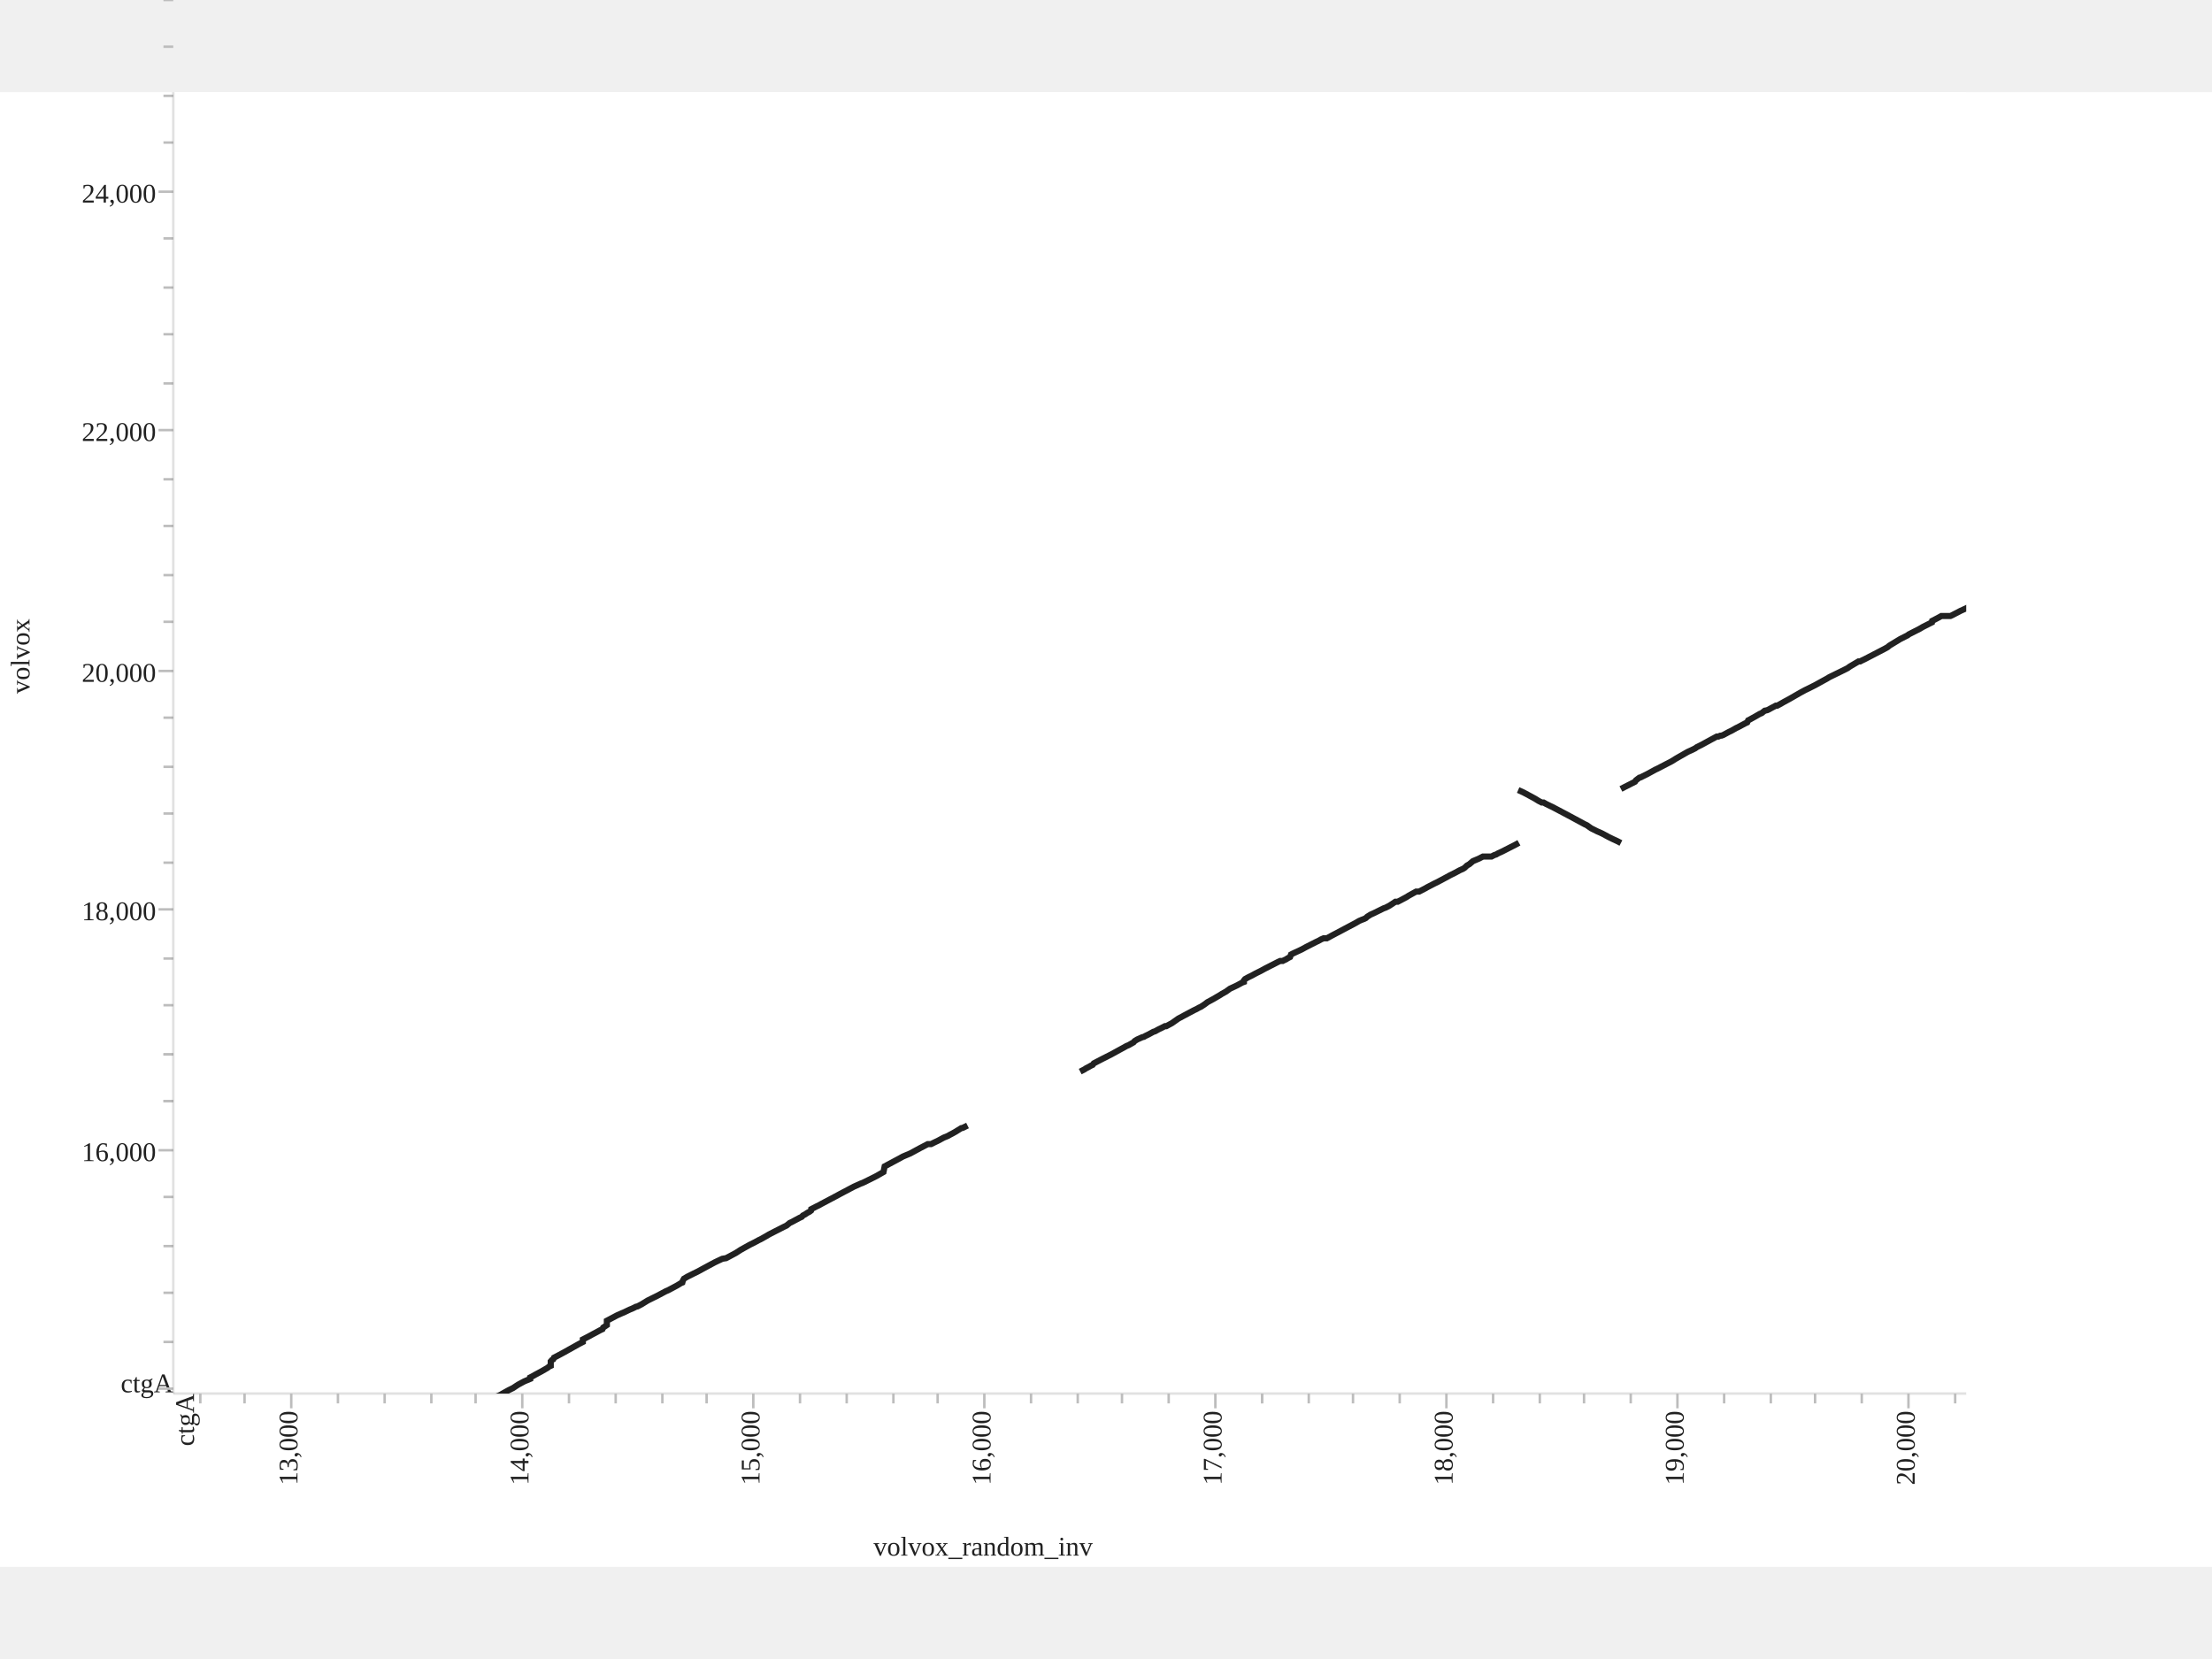
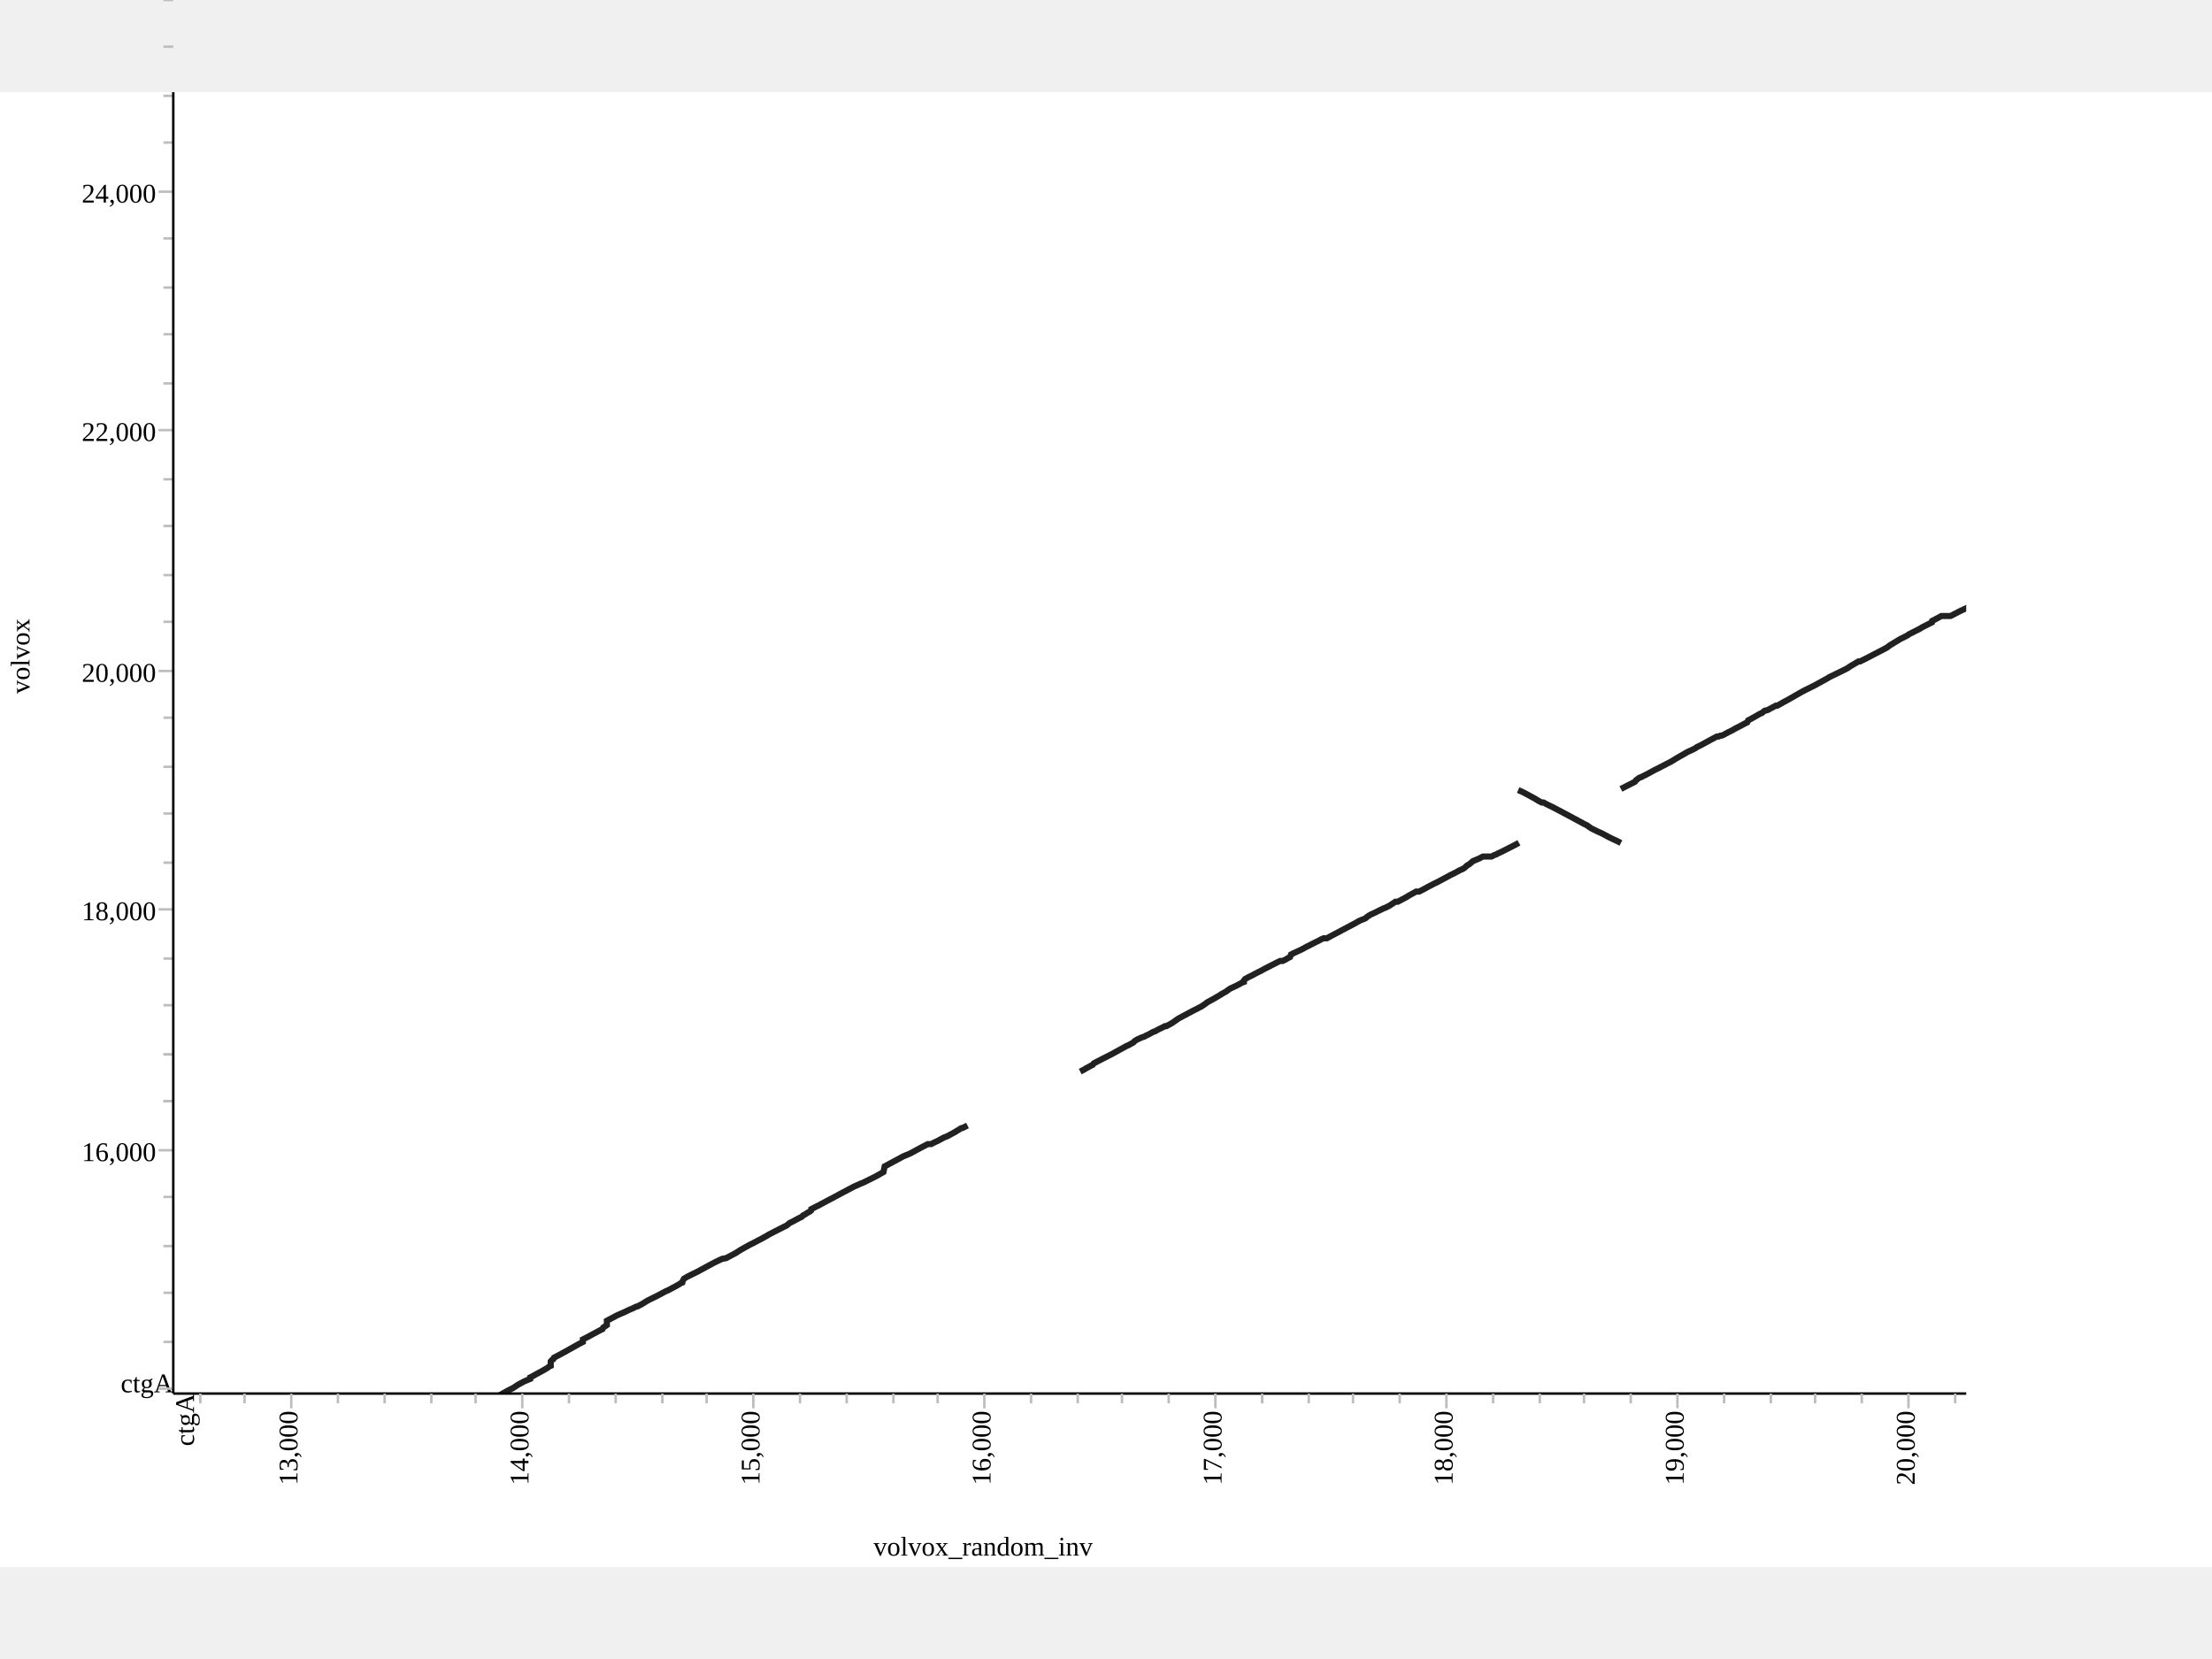
<svg xmlns="http://www.w3.org/2000/svg" width="800" height="600" viewBox="0,0,900,600">
  <rect x="0" y="0" width="900" height="600" fill="#ffffff" />
-   <text transform="rotate(0,70.5,681)" x="70.5" y="529" fill="rgba(0, 0, 0, 0.87)" font-size="11" text-anchor="end">ctgA</text>
+   <text transform="rotate(0,70.5,681)" x="70.5" y="529" fill="rgb(0, 0, 0)" font-size="11" text-anchor="end">ctgA</text>
  <line y1="527.5" y2="527.5" x1="70.5" x2="64.5" stroke-width="1" stroke="#bdbdbd" />
  <line y1="508.5" y2="508.5" x1="70.5" x2="66.5" stroke-width="1" stroke="#bdbdbd" />
  <line y1="488.5" y2="488.5" x1="70.5" x2="66.5" stroke-width="1" stroke="#bdbdbd" />
  <line y1="469.5" y2="469.5" x1="70.5" x2="66.5" stroke-width="1" stroke="#bdbdbd" />
  <line y1="449.5" y2="449.5" x1="70.5" x2="66.5" stroke-width="1" stroke="#bdbdbd" />
  <line y1="430.5" y2="430.5" x1="70.5" x2="64.5" stroke-width="1" stroke="#bdbdbd" />
  <line y1="410.5" y2="410.5" x1="70.5" x2="66.5" stroke-width="1" stroke="#bdbdbd" />
  <line y1="391.5" y2="391.5" x1="70.5" x2="66.5" stroke-width="1" stroke="#bdbdbd" />
  <line y1="410.5" y2="410.5" x1="70.5" x2="66.5" stroke-width="1" stroke="#bdbdbd" />
  <line y1="391.5" y2="391.5" x1="70.5" x2="66.5" stroke-width="1" stroke="#bdbdbd" />
  <line y1="371.5" y2="371.5" x1="70.5" x2="66.5" stroke-width="1" stroke="#bdbdbd" />
  <line y1="352.5" y2="352.5" x1="70.5" x2="66.5" stroke-width="1" stroke="#bdbdbd" />
  <line y1="332.5" y2="332.5" x1="70.5" x2="64.5" stroke-width="1" stroke="#bdbdbd" />
  <line y1="313.5" y2="313.5" x1="70.5" x2="66.5" stroke-width="1" stroke="#bdbdbd" />
  <line y1="293.5" y2="293.5" x1="70.5" x2="66.5" stroke-width="1" stroke="#bdbdbd" />
  <line y1="274.5" y2="274.5" x1="70.5" x2="66.5" stroke-width="1" stroke="#bdbdbd" />
  <line y1="254.5" y2="254.5" x1="70.5" x2="66.5" stroke-width="1" stroke="#bdbdbd" />
  <line y1="235.5" y2="235.5" x1="70.5" x2="64.5" stroke-width="1" stroke="#bdbdbd" />
  <line y1="215.5" y2="215.5" x1="70.5" x2="66.5" stroke-width="1" stroke="#bdbdbd" />
  <line y1="196.5" y2="196.5" x1="70.5" x2="66.5" stroke-width="1" stroke="#bdbdbd" />
  <line y1="176.5" y2="176.5" x1="70.5" x2="66.5" stroke-width="1" stroke="#bdbdbd" />
  <line y1="157.5" y2="157.5" x1="70.5" x2="66.5" stroke-width="1" stroke="#bdbdbd" />
  <line y1="137.5" y2="137.5" x1="70.5" x2="64.5" stroke-width="1" stroke="#bdbdbd" />
  <line y1="118.5" y2="118.5" x1="70.5" x2="66.5" stroke-width="1" stroke="#bdbdbd" />
  <line y1="98.5" y2="98.5" x1="70.5" x2="66.5" stroke-width="1" stroke="#bdbdbd" />
  <line y1="79.5" y2="79.5" x1="70.5" x2="66.5" stroke-width="1" stroke="#bdbdbd" />
  <line y1="59.5" y2="59.5" x1="70.5" x2="66.5" stroke-width="1" stroke="#bdbdbd" />
  <line y1="40.5" y2="40.5" x1="70.5" x2="64.5" stroke-width="1" stroke="#bdbdbd" />
  <line y1="20.5" y2="20.5" x1="70.5" x2="66.5" stroke-width="1" stroke="#bdbdbd" />
  <line y1="1.5" y2="1.5" x1="70.5" x2="66.5" stroke-width="1" stroke="#bdbdbd" />
  <line y1="-18.5" y2="-18.5" x1="70.5" x2="66.5" stroke-width="1" stroke="#bdbdbd" />
  <line y1="-37.5" y2="-37.5" x1="70.5" x2="66.5" stroke-width="1" stroke="#bdbdbd" />
  <line y1="-57.5" y2="-57.5" x1="70.5" x2="64.5" stroke-width="1" stroke="#bdbdbd" />
  <line y1="-76.5" y2="-76.5" x1="70.5" x2="66.5" stroke-width="1" stroke="#bdbdbd" />
  <line y1="-96.5" y2="-96.5" x1="70.5" x2="66.5" stroke-width="1" stroke="#bdbdbd" />
  <line y1="-115.5" y2="-115.5" x1="70.5" x2="66.5" stroke-width="1" stroke="#bdbdbd" />
  <line y1="-135.5" y2="-135.5" x1="70.5" x2="66.5" stroke-width="1" stroke="#bdbdbd" />
  <line y1="-154.5" y2="-154.5" x1="70.5" x2="64.5" stroke-width="1" stroke="#bdbdbd" />
  <line y1="-174.5" y2="-174.5" x1="70.5" x2="66.5" stroke-width="1" stroke="#bdbdbd" />
  <line y1="-193.5" y2="-193.5" x1="70.5" x2="66.5" stroke-width="1" stroke="#bdbdbd" />
  <line y1="-213.5" y2="-213.5" x1="70.5" x2="66.5" stroke-width="1" stroke="#bdbdbd" />
  <line y1="-232.5" y2="-232.5" x1="70.5" x2="66.5" stroke-width="1" stroke="#bdbdbd" />
  <line y1="-252.5" y2="-252.5" x1="70.5" x2="64.5" stroke-width="1" stroke="#bdbdbd" />
  <line y1="-271.5" y2="-271.5" x1="70.5" x2="66.5" stroke-width="1" stroke="#bdbdbd" />
  <line y1="-291.5" y2="-291.5" x1="70.5" x2="66.5" stroke-width="1" stroke="#bdbdbd" />
  <line y1="-311.5" y2="-311.5" x1="70.5" x2="66.5" stroke-width="1" stroke="#bdbdbd" />
  <line y1="-330.5" y2="-330.5" x1="70.5" x2="66.5" stroke-width="1" stroke="#bdbdbd" />
  <line y1="-350.5" y2="-350.5" x1="70.5" x2="64.5" stroke-width="1" stroke="#bdbdbd" />
  <line y1="-369.5" y2="-369.5" x1="70.5" x2="66.5" stroke-width="1" stroke="#bdbdbd" />
  <line y1="-389.5" y2="-389.5" x1="70.5" x2="66.5" stroke-width="1" stroke="#bdbdbd" />
  <line y1="-408.5" y2="-408.5" x1="70.5" x2="66.5" stroke-width="1" stroke="#bdbdbd" />
-   <text y="427.5" x="63.5" text-anchor="end" fill="rgba(0, 0, 0, 0.87)" dominant-baseline="hanging" font-size="11">16,000</text>
-   <text y="329.5" x="63.5" text-anchor="end" fill="rgba(0, 0, 0, 0.87)" dominant-baseline="hanging" font-size="11">18,000</text>
-   <text y="232.5" x="63.5" text-anchor="end" fill="rgba(0, 0, 0, 0.87)" dominant-baseline="hanging" font-size="11">20,000</text>
-   <text y="134.5" x="63.5" text-anchor="end" fill="rgba(0, 0, 0, 0.87)" dominant-baseline="hanging" font-size="11">22,000</text>
-   <text y="37.5" x="63.5" text-anchor="end" fill="rgba(0, 0, 0, 0.87)" dominant-baseline="hanging" font-size="11">24,000</text>
-   <text y="229.5" x="12" fill="rgba(0, 0, 0, 0.87)" transform="rotate(-90,12,229.5)" text-anchor="middle" font-size="11">volvox</text>
+   <text y="427.5" x="63.5" text-anchor="end" fill="rgb(0, 0, 0)" dominant-baseline="hanging" font-size="11">16,000</text>
+   <text y="329.5" x="63.5" text-anchor="end" fill="rgb(0, 0, 0)" dominant-baseline="hanging" font-size="11">18,000</text>
+   <text y="232.5" x="63.5" text-anchor="end" fill="rgb(0, 0, 0)" dominant-baseline="hanging" font-size="11">20,000</text>
+   <text y="134.5" x="63.5" text-anchor="end" fill="rgb(0, 0, 0)" dominant-baseline="hanging" font-size="11">22,000</text>
+   <text y="37.5" x="63.5" text-anchor="end" fill="rgb(0, 0, 0)" dominant-baseline="hanging" font-size="11">24,000</text>
+   <text y="229.5" x="12" fill="rgb(0, 0, 0)" transform="rotate(-90,12,229.5)" text-anchor="middle" font-size="11">volvox</text>
  <g transform="translate(70.5 0)">
    <rect x="0" y="0" width="729.5" height="529.5" fill="#fff" />
    <g>
-       <line x1="0" y1="0" x2="0" y2="529.5" stroke="rgba(0, 0, 0, 0.12)" />
-       <line x1="0" y1="529.5" x2="729.5" y2="529.5" stroke="rgba(0, 0, 0, 0.12)" />
-       <line x1="3448.078" y1="0" x2="3448.078" y2="529.5" stroke="rgba(0, 0, 0, 0.12)" />
-       <line x1="0" y1="-1524.39" x2="729.5" y2="-1524.39" stroke="rgba(0, 0, 0, 0.12)" />
+       <line x1="0" y1="0" x2="0" y2="529.5" stroke="rgb(0, 0, 0)" />
+       <line x1="0" y1="529.5" x2="729.5" y2="529.5" stroke="rgb(0, 0, 0)" />
+       <line x1="3448.078" y1="0" x2="3448.078" y2="529.5" stroke="rgb(0, 0, 0)" />
+       <line x1="0" y1="-1524.39" x2="729.5" y2="-1524.39" stroke="rgb(0, 0, 0)" />
    </g>
    <defs>
      <clipPath id="clip-ruler">
        <rect x="0" y="0" width="729.5" height="529.5" />
      </clipPath>
    </defs>
    <g clip-path="url(#clip-ruler)">
      <g>
        <g transform="translate(0 0)">
          <g>
            <defs />
            <g>
              <g>
                <path fill="none" stroke="rgb(0,0,0)" paint-order="fill stroke markers" d=" M -965 1102.5 L -964.06 1102.012 L -963.403 1101.817 L -961.43 1100.793 L -960.396 1100.305 L -958.987 1099.623 L -958.423 1099.379 L -955.699 1097.916 L -954.853 1097.379 L -953.35 1096.648 L -950.719 1095.331 L -949.498 1094.746 L -948.934 1094.453 L -947.901 1093.917 L -947.243 1093.527 L -946.68 1093.332 L -945.834 1092.795 L -945.458 1092.259 L -942.452 1090.698 L -941.23 1090.015 L -935.969 1087.333 L -935.124 1086.943 L -933.714 1086.309 L -931.366 1085.09 L -925.916 1082.359 L -924.883 1081.774 L -924.319 1081.53 L -922.252 1080.701 L -921.689 1080.555 L -920.373 1079.921 L -918.87 1079.092 L -914.079 1076.653 L -912.763 1076.068 L -908.723 1073.873 L -905.435 1072.02 L -903.368 1072.02 L -902.804 1071.776 L -902.147 1071.484 L -901.395 1071.045 L -896.228 1068.216 L -895.664 1067.875 L -895.1 1067.436 L -893.973 1066.753 L -892.47 1066.119 L -891.624 1065.632 L -890.591 1064.803 L -889.745 1064.364 L -888.9 1064.022 L -886.551 1062.852 L -885.987 1062.608 L -883.169 1061.047 L -881.384 1060.121 L -880.538 1059.633 L -878.377 1058.609 L -877.438 1058.17 L -876.404 1057.585 L -875.84 1057.195 L -873.586 1056.073 L -871.425 1054.708 L -869.921 1054.025 L -869.17 1053.489 L -867.103 1052.318 L -866.445 1052.025 L -865.882 1051.782 L -865.318 1051.44 L -859.117 1048.222 L -857.896 1047.636 L -856.58 1047.002 L -855.735 1046.612 L -854.983 1046.173 L -853.104 1045.149 L -852.541 1044.905 L -850.286 1043.833 L -849.628 1043.54 L -848.876 1043.54 L -847.561 1042.857 L -846.903 1042.565 L -846.152 1042.126 L -845.682 1041.345 L -845.024 1041.004 L -844.461 1040.809 L -843.427 1040.224 L -841.454 1039.248 L -838.072 1037.444 L -837.32 1037.444 L -836.381 1036.956 L -835.535 1036.615 L -833.75 1035.737 L -832.905 1035.493 L -832.435 1034.957 L -829.335 1033.347 L -828.113 1032.86 L -826.234 1031.836 L -825.483 1031.348 L -824.637 1030.86 L -823.604 1030.373 L -822.946 1029.982 L -822.1 1029.592 L -821.537 1029.251 L -815.148 1026.032 L -814.584 1025.886 L -812.048 1024.618 L -806.129 1021.497 L -804.719 1020.814 L -803.968 1020.814 L -803.31 1020.473 L -801.995 1019.839 L -799.082 1018.278 L -797.485 1017.498 L -793.633 1015.303 L -792.976 1014.865 L -790.815 1014.865 L -789.969 1014.426 L -789.03 1013.84 L -787.62 1013.206 L -786.963 1012.963 L -783.862 1011.304 L -781.514 1010.134 L -780.95 1009.988 L -779.353 1009.207 L -779.353 1003.258 L -778.789 1002.965 L -777.38 1001.99 L -773.716 1000.088 L -773.152 999.893 L -771.931 999.259 L -768.924 997.65 L -768.36 997.308 L -767.797 997.064 L -767.233 996.82 L -766.106 996.187 L -765.354 995.748 L -760.844 993.358 L -758.777 992.285 L -757.932 991.797 L -755.583 990.627 L -754.362 989.944 L -753.61 989.505 L -753.046 989.262 L -752.389 989.262 L -750.979 988.432 L -749.852 987.896 L -748.161 987.165 L -747.503 986.872 L -746.94 986.677 L -745.154 985.799 L -743.839 985.067 L -741.866 983.848 L -740.739 983.214 L -739.329 982.288 L -736.041 980.581 L -734.632 979.654 L -733.974 979.557 L -731.062 977.996 L -729.183 977.118 L -728.713 975.85 L -727.773 975.363 L -725.801 974.387 L -724.767 973.705 L -723.358 973.022 L -722.324 972.973 L -721.573 972.778 L -721.009 972.681 L -720.163 972.388 L -719.224 971.851 L -714.526 969.364 L -713.117 968.682 L -711.99 968.145 L -711.238 968.145 L -710.205 967.609 L -709.359 967.072 L -707.386 966.097 L -706.634 965.853 L -704.004 964.536 L -703.252 964.244 L -702.407 963.805 L -701.373 963.366 L -698.179 961.561 L -696.112 960.537 L -694.703 959.757 L -693.763 959.318 L -693.199 959.123 L -692.354 958.733 L -689.817 957.465 L -689.16 956.929 L -686.435 955.612 L -684.838 954.88 L -684.274 954.88 L -680.046 952.686 L -677.885 951.662 L -676.194 950.833 L -674.033 949.613 L -673.47 949.272 L -672.53 948.882 L -670.651 947.809 L -668.302 946.639 L -667.457 946.151 L -666.705 945.712 L -665.578 945.029 L -664.826 945.029 L -664.263 944.834 L -661.444 943.371 L -660.692 942.883 L -660.035 942.493 L -655.243 940.055 L -654.586 939.909 L -652.143 938.641 L -650.546 937.665 L -648.949 936.788 L -647.727 936.056 L -644.909 934.642 L -644.345 934.3 L -643.687 934.008 L -642.654 933.423 L -640.493 932.447 L -638.426 931.521 L -636.735 930.692 L -633.447 929.082 L -630.158 927.327 L -629.501 926.888 L -629.219 925.766 L -628.185 925.083 L -627.152 924.303 L -626.4 923.864 L -625.837 923.523 L -624.897 923.084 L -623.958 922.547 L -622.736 921.865 L -620.669 920.743 L -619.166 919.914 L -617.851 919.914 L -615.784 918.841 L -613.623 917.719 L -608.644 915.086 L -607.328 914.452 L -605.355 913.477 L -604.604 913.477 L -603.852 913.086 L -603.194 912.794 L -600.564 911.136 L -597.933 909.624 L -595.772 908.063 L -593.329 906.552 L -592.672 906.259 L -589.947 904.747 L -589.384 904.503 L -587.974 903.869 L -587.317 903.772 L -586.659 903.479 L -585.532 903.089 L -584.122 902.406 L -582.901 901.821 L -580.176 900.456 L -578.391 899.578 L -577.076 899.09 L -576.324 898.602 L -570.405 895.579 L -568.996 894.896 L -568.338 894.652 L -566.553 893.774 L -565.802 893.482 L -564.486 892.848 L -563.923 892.604 L -562.889 892.019 L -562.701 891.336 L -556.031 887.874 L -555.185 887.483 L -552.649 886.362 L -551.145 885.63 L -549.924 884.752 L -549.36 884.411 L -548.609 883.972 L -547.951 883.972 L -546.448 883.192 L -545.039 882.558 L -542.502 881.144 L -538.18 878.852 L -536.207 877.876 L -535.644 877.486 L -534.704 877.047 L -533.577 876.462 L -533.013 876.121 L -532.167 876.023 L -531.134 875.487 L -528.785 874.072 L -526.624 872.999 L -525.309 872.268 L -523.43 871.195 L -520.611 869.683 L -519.672 869.342 L -517.135 867.928 L -515.82 867.147 L -513.941 866.123 L -511.874 865.099 L -511.31 864.953 L -510.465 864.563 L -509.149 863.831 L -508.116 863.343 L -503.7 861.149 L -502.385 860.417 L -500.788 859.54 L -498.251 858.174 L -497.687 857.833 L -497.124 857.638 L -495.902 856.955 L -495.057 856.662 L -494.493 856.37 L -493.272 855.833 L -492.144 855.297 L -491.205 855.004 L -489.701 854.273 L -488.856 853.883 L -488.198 853.59 L -487.353 853.59 L -485.38 852.615 L -484.816 852.419 L -484.064 852.029 L -483.219 851.493 L -482.467 851.152 L -479.367 849.493 L -477.582 848.518 L -474.012 846.567 L -473.072 845.885 L -471.569 845.007 L -468.656 843.3 L -468.656 842.032 L -466.026 840.666 L -465.368 840.276 L -464.053 839.691 L -463.113 839.106 L -462.362 838.765 L -460.858 837.935 L -458.698 836.814 L -455.503 835.204 L -452.497 833.693 L -451.745 833.351 L -450.524 832.766 L -449.866 832.376 L -448.363 831.547 L -447.611 831.401 L -446.766 830.962 L -444.135 829.547 L -443.008 828.572 L -441.974 827.938 L -440.941 827.255 L -439.532 826.475 L -438.404 825.841 L -437.183 825.256 L -436.337 824.963 L -434.458 823.842 L -433.331 823.305 L -432.673 822.866 L -430.418 821.793 L -429.103 820.916 L -427.13 819.989 L -426.472 819.599 L -424.593 818.77 L -422.432 817.697 L -421.869 817.16 L -420.553 816.429 L -419.332 815.649 L -418.205 815.112 L -417.265 815.112 L -415.762 814.332 L -413.789 813.259 L -411.534 812.04 L -409.937 810.967 L -405.427 808.577 L -404.77 808.138 L -403.642 807.504 L -402.421 806.822 L -401.575 806.188 L -399.414 805.115 L -397.347 804.091 L -396.126 803.506 L -395.093 802.92 L -394.059 802.189 L -393.026 801.701 L -392.18 801.262 L -390.489 800.336 L -388.422 799.263 L -385.979 797.946 L -385.228 797.507 L -382.973 796.288 L -379.779 794.679 L -377.994 793.703 L -374.329 791.85 L -371.605 790.533 L -370.853 790.192 L -369.35 789.46 L -368.411 789.07 L -366.813 787.949 L -366.062 787.607 L -364.559 786.973 L -362.304 785.754 L -360.519 784.828 L -355.633 782.34 L -351.218 780 L -350.56 779.414 L -349.902 778.975 L -348.681 778.293 L -347.084 777.464 L -346.05 776.976 L -342.574 775.318 L -340.601 774.294 L -340.037 774.001 L -339.286 773.611 L -336.655 772.197 L -335.34 771.563 L -333.367 770.685 L -331.394 769.612 L -329.139 768.539 L -327.918 768.149 L -326.602 767.564 L -325.475 766.93 L -324.441 766.296 L -323.69 765.954 L -322.468 765.272 L -319.744 764.004 L -318.616 763.223 L -317.207 762.394 L -316.55 762.394 L -315.422 761.809 L -314.858 761.565 L -314.389 760.883 L -313.167 760.2 L -310.161 758.688 L -309.315 758.152 L -308.094 757.566 L -305.463 756.055 L -304.336 755.567 L -302.645 754.738 L -301.517 753.958 L -300.766 753.519 L -299.263 752.641 L -297.571 751.714 L -297.29 751.178 L -296.538 750.739 L -296.538 749.568 L -295.598 749.081 L -294.095 748.398 L -292.968 747.862 L -291.559 747.13 L -288.27 745.472 L -286.579 744.789 L -284.606 743.716 L -284.042 743.375 L -284.042 741.278 L -283.291 740.888 L -281.976 739.961 L -281.318 739.571 L -280.754 739.132 L -279.345 738.401 L -275.681 736.45 L -275.117 736.109 L -274.178 735.67 L -273.896 735.133 L -273.332 734.646 L -272.111 733.768 L -270.514 732.987 L -268.916 732.012 L -266.004 730.598 L -265.064 730.061 L -264.031 729.476 L -261.4 728.062 L -260.367 727.477 L -258.582 726.648 L -257.172 725.965 L -256.421 725.624 L -255.857 725.233 L -255.481 724.648 L -254.26 723.673 L -253.602 723.38 L -248.153 720.601 L -247.308 720.015 L -245.616 719.089 L -240.731 716.65 L -236.691 714.797 L -236.127 714.456 L -234.718 713.676 L -234.154 713.383 L -228.705 710.554 L -225.699 709.189 L -224.196 708.457 L -222.88 707.726 L -222.223 707.531 L -220.719 706.702 L -216.21 704.117 L -213.767 702.898 L -212.922 702.508 L -211.794 701.825 L -211.042 701.484 L -208.13 699.923 L -207.284 699.435 L -204.842 699.435 L -204.278 699.192 L -202.493 698.265 L -201.553 697.68 L -200.426 696.997 L -197.232 696.997 L -193.474 695.095 L -191.219 694.022 L -190.843 693.242 L -188.118 691.828 L -187.085 691.242 L -186.427 690.852 L -184.36 689.926 L -180.79 688.17 L -179.663 687.536 L -177.596 686.512 L -176.656 686.414 L -174.496 685.293 L -172.523 684.366 L -171.865 684.074 L -170.268 683.293 L -168.952 682.562 L -167.919 681.977 L -166.979 681.977 L -166.416 681.733 L -165.006 681.001 L -163.315 680.026 L -161.624 679.197 L -160.873 678.855 L -160.309 678.465 L -159.557 678.173 L -157.021 676.807 L -155.329 675.978 L -153.075 674.856 L -149.88 673.442 L -145.653 671.101 L -142.552 669.443 L -141.707 668.956 L -140.673 668.37 L -140.109 668.37 L -137.761 667.151 L -136.163 666.273 L -135.6 665.834 L -134.754 665.444 L -133.345 664.762 L -132.124 664.079 L -130.996 663.445 L -129.399 662.665 L -128.178 662.079 L -126.674 661.299 L -123.95 659.934 L -120.943 658.324 L -119.534 657.544 L -116.434 655.983 L -115.87 655.983 L -114.743 655.496 L -114.179 655.154 L -112.018 653.984 L -109.951 653.984 L -107.133 652.521 L -106.193 652.082 L -100.744 648.766 L -99.804 648.424 L -98.677 647.79 L -97.644 647.303 L -97.08 647.303 L -94.167 645.791 L -92.852 645.059 L -89.188 643.206 L -87.873 642.572 L -86.557 641.743 L -84.396 640.573 L -83.739 640.28 L -82.705 639.793 L -80.357 638.72 L -79.323 638.232 L -78.477 637.842 L -71.713 634.574 L -70.398 633.94 L -70.116 633.355 L -69.552 633.063 L -68.988 632.867 L -68.237 632.477 L -67.485 631.941 L -66.922 631.843 L -65.888 631.307 L -64.855 630.722 L -64.197 630.527 L -63.257 630.137 L -62.13 629.698 L -61.097 628.966 L -60.157 628.332 L -59.311 627.942 L -58.56 627.357 L -57.808 627.015 L -55.929 625.991 L -54.99 625.162 L -54.05 624.577 L -50.668 622.773 L -50.01 622.382 L -48.319 621.456 L -47.755 621.212 L -45.407 620.042 L -44.185 619.359 L -43.152 619.017 L -42.494 618.92 L -38.266 616.823 L -37.703 616.579 L -36.575 615.945 L -35.824 615.604 L -32.911 614.043 L -31.596 613.409 L -30.375 612.726 L -29.717 612.434 L -28.589 611.605 L -25.677 610.044 L -23.234 608.679 L -22.483 608.337 L -21.637 607.947 L -20.979 607.557 L -19.288 606.728 L -17.597 605.801 L -16.94 605.509 L -16.564 604.924 L -15.342 604.29 L -14.685 603.997 L -14.027 603.607 L -11.021 602.095 L -10.457 601.803 L -9.048 601.071 L -7.169 600.047 L -5.196 599.072 L -2.659 597.804 L -1.907 597.706 L -0.968 597.657 L -0.404 597.413 L 1.851 596.243 L 4.199 594.926 L 5.515 594.195 L 6.172 593.658 L 6.924 593.317 L 9.179 592.244 L 10.87 591.415 L 12.467 590.635 L 13.125 590.391 L 13.876 589.757 L 15.38 589.025 L 15.943 588.879 L 16.883 588.635 L 18.292 587.904 L 19.514 587.221 L 20.171 586.733 L 21.017 586.246 L 22.426 585.758 L 22.99 585.417 L 23.929 584.929 L 24.493 584.783 L 25.432 584.344 L 26.184 584.344 L 26.842 583.954 L 27.499 583.661 L 28.157 583.027 L 29.472 582.393 L 30.412 582.052 L 32.197 581.125 L 33.888 580.15 L 34.828 579.516 L 35.485 579.223 L 36.331 578.784 L 39.149 577.419 L 40.277 576.882 L 41.78 576.053 L 42.532 576.053 L 43.565 575.614 L 45.068 574.883 L 45.726 574.59 L 46.759 574.102 L 49.014 572.883 L 51.081 571.713 L 52.302 571.128 L 54.651 569.957 L 55.403 569.518 L 56.436 568.933 L 59.349 567.373 L 60.006 567.129 L 61.51 566.105 L 62.449 565.861 L 63.107 565.568 L 64.14 564.885 L 64.14 564.203 L 65.268 563.617 L 68.274 562.203 L 69.495 561.618 L 70.059 561.374 L 72.22 561.374 L 72.878 561.082 L 73.817 560.789 L 77.669 558.741 L 79.83 557.717 L 81.427 556.839 L 84.246 555.278 L 86.219 554.4 L 86.782 554.059 L 91.198 551.669 L 94.486 549.962 L 96.178 549.085 L 98.151 548.012 L 98.996 547.622 L 101.251 546.354 L 102.19 545.573 L 103.506 544.988 L 104.163 544.988 L 107.17 543.428 L 107.921 543.428 L 109.801 542.404 L 112.713 540.794 L 114.122 540.014 L 116.189 538.99 L 116.847 538.697 L 120.981 536.649 L 122.202 536.064 L 125.96 534.113 L 125.96 533.528 L 130.188 531.333 L 130.846 530.943 L 131.409 530.748 L 132.443 530.358 L 133.288 529.919 L 133.852 529.578 L 135.167 528.846 L 136.483 528.115 L 138.268 527.237 L 138.925 526.798 L 139.583 526.359 L 140.335 525.871 L 142.871 524.506 L 145.22 523.53 L 145.22 522.945 L 146.254 522.409 L 147.099 521.921 L 149.824 520.458 L 152.266 519.044 L 152.924 518.507 L 153.582 518.215 L 153.582 516.41 L 154.051 515.874 L 154.615 515.533 L 154.897 514.899 L 156.4 514.118 L 158.937 512.753 L 165.044 509.339 L 165.889 508.9 L 166.641 508.51 L 166.641 507.486 L 169.084 506.218 L 170.587 505.389 L 171.714 504.804 L 173.781 503.682 L 174.627 503.292 L 174.909 502.658 L 176.412 501.634 L 176.412 499.878 L 180.546 497.684 L 181.203 497.391 L 181.767 497.147 L 182.519 496.806 L 183.364 496.464 L 184.68 495.83 L 185.807 495.294 L 186.559 495.001 L 187.498 494.562 L 188.25 494.172 L 188.907 494.026 L 189.471 493.733 L 190.504 493.197 L 193.041 491.636 L 195.108 490.612 L 196.799 489.783 L 200.275 487.93 L 201.403 487.442 L 204.785 485.638 L 205.537 485.199 L 206.476 484.614 L 207.134 484.321 L 207.322 483.59 L 207.791 482.761 L 209.107 481.98 L 211.737 480.664 L 213.523 479.786 L 215.214 478.859 L 217.562 477.591 L 220.287 476.128 L 221.508 475.543 L 223.387 474.665 L 223.951 474.568 L 224.891 474.421 L 226.112 473.787 L 228.93 472.276 L 230.81 471.056 L 234.568 468.959 L 236.447 468.033 L 238.232 467.057 L 238.889 466.765 L 241.238 465.448 L 242.459 464.717 L 248.284 461.742 L 249.506 461.157 L 250.163 460.62 L 250.821 460.084 L 251.573 459.742 L 254.767 458.035 L 255.707 457.597 L 256.176 457.06 L 257.022 456.621 L 258.055 455.938 L 258.901 455.5 L 259.465 455.061 L 259.559 454.475 L 261.625 453.403 L 262.659 452.915 L 263.786 452.281 L 269.142 449.452 L 271.49 448.184 L 276.939 445.307 L 279.758 444.039 L 280.322 443.844 L 281.073 443.503 L 285.301 441.406 L 286.241 440.918 L 287.086 440.43 L 288.965 439.357 L 289.435 437.065 L 292.723 435.31 L 295.73 433.7 L 296.857 433.066 L 297.891 432.628 L 299.864 431.798 L 303.997 429.555 L 307.004 427.995 L 308.319 427.995 L 310.104 427.117 L 310.95 426.727 L 313.486 425.361 L 315.178 424.678 L 316.023 424.191 L 317.057 423.654 L 318.184 423.02 L 320.627 421.508 L 321.19 421.411 L 323.163 420.436" stroke-opacity="0.87" stroke-miterlimit="10" stroke-width="2.5" />
                <path fill="none" stroke="rgb(0,0,0)" paint-order="fill stroke markers" d=" M 589 283.5 L 590.597 282.671 L 594.731 280.574 L 595.107 279.989 L 596.516 278.916 L 597.08 278.77 L 597.737 278.428 L 599.616 277.502 L 603.093 275.6 L 603.75 275.307 L 609.669 272.235 L 611.548 271.064 L 616.246 268.382 L 617.561 267.797 L 619.158 267.017 L 619.91 266.48 L 621.789 265.554 L 625.359 263.603 L 627.99 262.189 L 628.647 262.189 L 629.399 261.847 L 629.963 261.798 L 630.62 261.555 L 632.969 260.287 L 634.003 259.799 L 635.976 258.677 L 636.539 258.433 L 639.546 256.824 L 640.391 256.434 L 640.767 255.605 L 641.425 255.264 L 643.961 253.849 L 645.465 252.971 L 646.216 252.679 L 647.532 251.655 L 648.095 251.557 L 648.659 251.411 L 652.041 249.606 L 652.605 249.606 L 653.356 249.216 L 654.484 248.582 L 655.423 248.046 L 657.678 246.827 L 661.906 244.388 L 663.973 243.267 L 665.1 242.73 L 668.013 241.267 L 670.925 239.658 L 672.71 238.683 L 673.838 238 L 678.629 235.659 L 681.166 234.391 L 682.199 233.659 L 683.609 232.83 L 685.676 231.611 L 686.333 231.611 L 687.085 231.221 L 688.118 230.733 L 694.131 227.612 L 696.292 226.491 L 697.514 225.808 L 698.265 225.174 L 702.681 222.492 L 705.593 221.029 L 706.157 220.59 L 710.385 218.444 L 711.7 217.664 L 715.552 215.713 L 715.646 215.128 L 717.901 213.957 L 719.404 213.128 L 723.068 213.128 L 723.632 212.884 L 727.202 211.031 L 729.551 209.958 L 732.839 208.056 L 734.718 207.13 L 736.597 206.203 L 739.134 204.935 L 740.543 204.204 L 744.207 202.107 L 745.241 201.619 L 746.368 201.131 L 747.402 200.644 L 749.375 199.376 L 750.69 198.742 L 751.723 198.157 L 754.072 196.889 L 756.045 195.816 L 756.797 195.816 L 758.864 194.743 L 759.897 194.011 L 760.743 193.524 L 762.34 192.451 L 769.198 188.842 L 772.674 187.086 L 773.05 186.55 L 774.835 185.623 L 779.815 183.087 L 781.318 182.356 L 783.573 182.356 L 784.136 182.21 L 785.546 181.478 L 786.391 181.381 L 789.304 179.918 L 793.156 177.869 L 797.853 175.626 L 799.544 174.943 L 800.202 174.553 L 800.202 173.529 L 802.551 172.359 L 804.242 171.481 L 807.436 169.92 L 809.409 168.945 L 812.885 166.897 L 813.919 166.458 L 815.516 165.677 L 817.865 164.507 L 820.026 163.434 L 824.535 160.849 L 825.193 160.557 L 825.757 160.215 L 827.636 159.289 L 829.327 158.362 L 831.3 157.436 L 831.958 157.192 L 832.521 156.948 L 832.521 155.241 L 833.273 154.851 L 834.494 154.168 L 835.246 153.827 L 838.534 152.315 L 839.192 152.022 L 846.99 147.926 L 849.62 146.512 L 851.124 145.78 L 851.969 145.292 L 853.097 144.61 L 857.042 142.513 L 858.546 141.879 L 859.297 141.098 L 859.297 139.83 L 860.049 139.44 L 860.331 138.904 L 861.176 138.465 L 863.995 136.953 L 866.907 135.246 L 867.471 135.051 L 871.323 133.052 L 873.014 132.125 L 876.96 130.126 L 878.181 129.541 L 880.06 128.614 L 883.725 126.907 L 887.107 125.395 L 890.395 123.883 L 891.804 123.152 L 894.247 121.933 L 897.254 120.128 L 897.817 119.836 L 898.569 119.446 L 900.636 118.324 L 901.387 117.983 L 904.394 116.373 L 907.212 114.959 L 907.306 114.276 L 908.246 113.789 L 908.81 113.301 L 910.313 112.569 L 910.97 112.569 L 912.662 111.692 L 913.789 111.204 L 917.735 108.961 L 919.144 108.18 L 920.459 107.546 L 921.117 107.107 L 924.875 105.254 L 925.815 104.815 L 926.66 104.474 L 928.821 103.499 L 930.23 102.718 L 930.794 102.474 L 931.828 101.84 L 933.143 101.255 L 934.082 100.719 L 934.928 100.182 L 937.746 98.671 L 946.578 94.038 L 948.363 93.16 L 949.115 92.575 L 951.839 91.112 L 952.685 90.526 L 954.376 89.649 L 955.315 89.21 L 955.879 89.21 L 956.819 88.722 L 957.382 88.381 L 958.51 87.747 L 959.167 87.503 L 960.295 86.771 L 961.328 86.089 L 962.174 85.406 L 963.771 84.187 L 967.059 82.431 L 969.032 81.407 L 969.596 81.358 L 970.535 80.919 L 971.287 80.919 L 973.26 79.895 L 975.421 79.895 L 979.273 77.944 L 980.118 77.408 L 982.655 76.042 L 986.695 73.994 L 987.634 73.555 L 988.292 73.165 L 990.453 71.995 L 991.111 71.751 L 993.835 70.385 L 996.184 69.117 L 998.439 67.898 L 999.003 67.606 L 1000.976 66.581 L 1001.821 66.386 L 1002.479 66.045 L 1003.136 65.655 L 1005.579 64.436 L 1007.552 64.436 L 1008.116 64.192 L 1012.532 61.949 L 1014.974 60.583 L 1015.632 60.193 L 1016.665 59.705 L 1018.732 58.73 L 1019.108 58.047 L 1020.423 57.316 L 1024.369 55.219 L 1027 53.463 L 1028.409 52.439 L 1030.1 51.61 L 1031.134 51.025 L 1033.295 49.952 L 1035.174 49.025 L 1035.737 48.976 L 1036.583 48.537 L 1038.18 47.66 L 1038.932 47.66 L 1039.777 47.221 L 1040.623 46.684 L 1041.938 46.05 L 1042.972 45.416 L 1043.817 44.929 L 1044.851 44.49 L 1045.79 43.856 L 1046.73 43.417 L 1048.703 42.344 L 1049.266 42.1 L 1050.3 41.661 L 1051.427 41.174 L 1052.743 40.54 L 1054.81 39.515 L 1056.97 38.247 L 1057.816 37.857 L 1060.728 36.443 L 1063.923 34.834 L 1064.58 34.102 L 1065.52 33.663 L 1066.459 32.688 L 1067.211 32.347 L 1072.097 29.762 L 1073.318 28.64 L 1073.976 28.348 L 1077.64 26.348 L 1078.203 26.007 L 1080.646 24.69 L 1081.492 24.251 L 1081.492 22.691 L 1083.746 21.52 L 1085.719 20.447 L 1086.471 19.911 L 1087.974 19.033 L 1090.699 17.521 L 1091.638 17.18 L 1093.611 16.058 L 1093.611 14.351 L 1097.463 12.352 L 1098.309 12.059 L 1100 11.328 L 1101.597 10.352 L 1102.631 9.913 L 1104.416 8.841 L 1106.858 7.475 L 1109.677 5.963 L 1110.335 5.671 L 1113.341 3.964 L 1113.905 3.72 L 1117.287 1.916 L 1118.039 1.477 L 1118.978 0.794 L 1119.542 0.648 L 1120.199 0.648 L 1122.172 -0.279 L 1123.3 -0.913 L 1123.864 -1.254 L 1127.716 -3.205 L 1130.346 -4.717 L 1130.91 -4.814 L 1132.883 -5.838 L 1134.198 -6.521 L 1134.762 -6.716 L 1137.674 -8.228 L 1138.896 -8.765 L 1141.808 -10.325 L 1142.372 -10.764 L 1143.03 -11.349 L 1143.687 -11.886 L 1144.251 -12.227 L 1144.815 -12.568 L 1145.19 -13.154 L 1147.163 -14.227 L 1148.761 -14.909 L 1149.418 -15.299 L 1150.546 -15.933 L 1151.297 -16.128 L 1151.861 -16.226 L 1152.894 -16.762 L 1153.74 -17.153 L 1155.431 -17.982 L 1156.465 -18.567 L 1158.156 -19.542 L 1159.753 -19.542 L 1160.504 -19.932 L 1164.45 -22.127 L 1166.142 -22.956 L 1168.49 -24.224 L 1169.994 -24.955 L 1171.121 -25.492 L 1171.967 -25.833 L 1174.127 -27.004 L 1175.819 -27.686 L 1177.698 -28.759 L 1178.637 -29.198 L 1180.422 -30.32 L 1183.616 -32.027 L 1184.462 -32.368 L 1185.683 -33.051 L 1186.623 -33.441 L 1187.281 -33.734 L 1188.408 -34.368 L 1188.69 -35.002 L 1190.663 -35.977 L 1190.663 -37.733 L 1191.227 -38.025 L 1194.233 -39.634 L 1196.77 -41 L 1197.333 -41.39 L 1198.461 -41.927 L 1198.461 -42.902 L 1199.964 -43.682 L 1201.937 -44.804 L 1204.474 -46.169 L 1205.789 -46.901 L 1207.762 -47.974 L 1209.265 -48.656 L 1210.205 -49.193 L 1210.956 -49.827 L 1211.238 -50.363 L 1211.896 -50.753 L 1212.553 -51.241 L 1213.211 -51.631 L 1214.151 -52.07 L 1214.996 -52.607 L 1216.499 -53.436 L 1217.345 -53.923 L 1217.439 -54.46 L 1218.003 -54.801 L 1219.036 -55.289 L 1219.6 -55.63 L 1221.667 -56.703 L 1222.794 -57.288 L 1223.546 -57.727 L 1227.586 -59.971 L 1230.968 -61.726 L 1232.659 -62.555 L 1233.692 -62.945 L 1235.008 -63.531 L 1235.571 -63.531 L 1236.793 -64.165 L 1238.39 -64.945 L 1239.423 -65.53 L 1240.363 -66.067 L 1243.557 -67.871 L 1244.779 -68.456 L 1246 -69.188 L 1246.752 -69.529 L 1246.752 -70.212 L 1248.067 -71.187 L 1249.194 -71.821 L 1251.449 -72.748 L 1252.483 -73.235 L 1253.516 -73.382 L 1255.019 -73.479 L 1256.147 -73.626 L 1257.368 -74.26 L 1258.026 -74.503 L 1259.341 -75.137 L 1261.408 -76.308 L 1264.414 -77.868 L 1264.978 -78.112 L 1268.266 -80.014 L 1270.427 -81.185 L 1271.461 -81.867 L 1272.4 -82.257 L 1273.997 -83.135 L 1274.937 -83.574 L 1277.192 -84.696 L 1278.413 -85.574 L 1281.326 -86.988 L 1281.889 -87.232 L 1283.674 -87.963 L 1287.62 -90.06 L 1288.184 -90.304 L 1289.687 -90.304 L 1291.097 -91.036 L 1293.727 -92.45 L 1294.291 -92.889 L 1295.136 -93.376 L 1296.17 -93.962 L 1296.734 -94.303 L 1297.485 -94.644 L 1298.425 -95.083" stroke-opacity="0.87" stroke-miterlimit="10" stroke-width="2.5" />
                <path fill="none" stroke="rgb(0,0,0)" paint-order="fill stroke markers" d=" M 369 398.5 L 370.785 397.573 L 371.349 397.183 L 372.57 396.549 L 373.416 396.062 L 374.073 395.769 L 374.543 395.135 L 378.207 393.233 L 381.683 391.477 L 384.784 389.771 L 386.851 388.649 L 387.79 388.112 L 388.73 387.722 L 390.703 386.601 L 391.172 386.064 L 392.206 385.43 L 393.521 384.845 L 394.273 384.504 L 394.931 384.357 L 395.494 384.016 L 396.81 383.382 L 398.782 382.309 L 399.44 382.114 L 400.849 381.334 L 402.071 380.749 L 403.48 380.017 L 404.044 380.017 L 406.299 378.798 L 408.929 376.945 L 411.372 375.628 L 415.224 373.58 L 416.351 373.043 L 417.197 372.556 L 418.136 372.117 L 419.546 371.19 L 420.767 370.264 L 423.116 368.996 L 426.028 367.289 L 426.686 366.85 L 428.283 365.972 L 429.974 364.753 L 431.665 363.973 L 432.887 363.387 L 434.954 362.266 L 435.611 362.022 L 435.611 361.437 L 436.081 360.851 L 437.49 360.071 L 438.806 359.437 L 440.497 358.511 L 442.376 357.584 L 443.973 356.706 L 449.516 353.878 L 450.362 353.487 L 451.395 353.487 L 452.147 353.097 L 452.804 352.805 L 453.368 352.415 L 454.402 351.878 L 454.777 350.854 L 455.341 350.561 L 456.375 350.074 L 459.005 348.855 L 460.978 347.782 L 465.112 345.685 L 465.77 345.392 L 466.897 344.758 L 468.024 344.27 L 469.34 344.27 L 471.595 343.051 L 480.99 338.077 L 482.493 337.199 L 483.526 336.76 L 484.56 336.37 L 485.218 336.029 L 485.781 335.492 L 487.097 334.663 L 487.848 334.322 L 488.506 334.029 L 492.452 332.078 L 493.297 331.786 L 493.861 331.493 L 494.894 330.957 L 497.243 329.396 L 498.183 329.396 L 499.686 328.616 L 501.941 327.397 L 502.692 326.909 L 504.102 326.129 L 505.699 325.251 L 506.92 325.251 L 509.551 323.885 L 510.115 323.544 L 513.215 321.935 L 514.342 321.398 L 517.725 319.594 L 519.51 318.619 L 521.671 317.546 L 523.362 316.619 L 524.771 315.985 L 525.335 315.644 L 526.368 314.668 L 527.308 314.132 L 528.811 312.864 L 531.254 311.84 L 531.817 311.547 L 532.851 311.011 L 536.327 311.011 L 537.548 310.377 L 538.206 310.182 L 539.051 309.694 L 540.649 308.963 L 546.192 306.134 L 547.507 305.403" stroke-opacity="0.87" stroke-miterlimit="10" stroke-width="2.5" />
                <path fill="none" stroke="rgb(0,0,0)" paint-order="fill stroke markers" d=" M 589 305.5 L 587.403 304.671 L 585.806 303.939 L 584.021 303.062 L 581.484 301.696 L 580.45 301.208 L 579.417 300.77 L 576.88 299.502 L 575.095 298.234 L 574.344 297.892 L 569.458 295.259 L 566.358 293.601 L 561.097 290.821 L 560.345 290.48 L 558.56 289.602 L 557.526 289.017 L 556.775 289.017 L 555.459 288.334 L 554.05 287.456 L 552.171 286.432 L 549.353 284.92 L 547.755 284.189 L 547.192 283.945" stroke-opacity="0.87" stroke-miterlimit="10" stroke-width="2.5" />
              </g>
            </g>
          </g>
        </g>
      </g>
    </g>
  </g>
  <g transform="translate(70.5 529.5)">
-     <text transform="rotate(-90,0,0)" x="0" y="1" fill="rgba(0, 0, 0, 0.87)" font-size="11" dominant-baseline="hanging" text-anchor="end">ctgA</text>
+     <text transform="rotate(-90,0,0)" x="0" y="1" fill="rgb(0, 0, 0)" font-size="11" dominant-baseline="hanging" text-anchor="end">ctgA</text>
    <line x1="11" x2="11" y1="0" y2="4" stroke-width="1" stroke="#bdbdbd" />
    <line x1="29" x2="29" y1="0" y2="4" stroke-width="1" stroke="#bdbdbd" />
    <line x1="48" x2="48" y1="0" y2="6" stroke-width="1" stroke="#bdbdbd" />
    <line x1="67" x2="67" y1="0" y2="4" stroke-width="1" stroke="#bdbdbd" />
    <line x1="86" x2="86" y1="0" y2="4" stroke-width="1" stroke="#bdbdbd" />
    <line x1="105" x2="105" y1="0" y2="4" stroke-width="1" stroke="#bdbdbd" />
    <line x1="123" x2="123" y1="0" y2="4" stroke-width="1" stroke="#bdbdbd" />
    <line x1="142" x2="142" y1="0" y2="6" stroke-width="1" stroke="#bdbdbd" />
    <line x1="161" x2="161" y1="0" y2="4" stroke-width="1" stroke="#bdbdbd" />
    <line x1="180" x2="180" y1="0" y2="4" stroke-width="1" stroke="#bdbdbd" />
    <line x1="199" x2="199" y1="0" y2="4" stroke-width="1" stroke="#bdbdbd" />
    <line x1="217" x2="217" y1="0" y2="4" stroke-width="1" stroke="#bdbdbd" />
    <line x1="236" x2="236" y1="0" y2="6" stroke-width="1" stroke="#bdbdbd" />
    <line x1="255" x2="255" y1="0" y2="4" stroke-width="1" stroke="#bdbdbd" />
    <line x1="274" x2="274" y1="0" y2="4" stroke-width="1" stroke="#bdbdbd" />
    <line x1="293" x2="293" y1="0" y2="4" stroke-width="1" stroke="#bdbdbd" />
    <line x1="311" x2="311" y1="0" y2="4" stroke-width="1" stroke="#bdbdbd" />
    <line x1="330" x2="330" y1="0" y2="6" stroke-width="1" stroke="#bdbdbd" />
    <line x1="349" x2="349" y1="0" y2="4" stroke-width="1" stroke="#bdbdbd" />
    <line x1="368" x2="368" y1="0" y2="4" stroke-width="1" stroke="#bdbdbd" />
    <line x1="386" x2="386" y1="0" y2="4" stroke-width="1" stroke="#bdbdbd" />
    <line x1="405" x2="405" y1="0" y2="4" stroke-width="1" stroke="#bdbdbd" />
    <line x1="424" x2="424" y1="0" y2="6" stroke-width="1" stroke="#bdbdbd" />
    <line x1="443" x2="443" y1="0" y2="4" stroke-width="1" stroke="#bdbdbd" />
    <line x1="443" x2="443" y1="0" y2="4" stroke-width="1" stroke="#bdbdbd" />
    <line x1="462" x2="462" y1="0" y2="4" stroke-width="1" stroke="#bdbdbd" />
    <line x1="480" x2="480" y1="0" y2="4" stroke-width="1" stroke="#bdbdbd" />
    <line x1="499" x2="499" y1="0" y2="4" stroke-width="1" stroke="#bdbdbd" />
    <line x1="518" x2="518" y1="0" y2="6" stroke-width="1" stroke="#bdbdbd" />
    <line x1="537" x2="537" y1="0" y2="4" stroke-width="1" stroke="#bdbdbd" />
    <line x1="556" x2="556" y1="0" y2="4" stroke-width="1" stroke="#bdbdbd" />
    <line x1="574" x2="574" y1="0" y2="4" stroke-width="1" stroke="#bdbdbd" />
    <line x1="593" x2="593" y1="0" y2="4" stroke-width="1" stroke="#bdbdbd" />
    <line x1="612" x2="612" y1="0" y2="6" stroke-width="1" stroke="#bdbdbd" />
    <line x1="631" x2="631" y1="0" y2="4" stroke-width="1" stroke="#bdbdbd" />
    <line x1="650" x2="650" y1="0" y2="4" stroke-width="1" stroke="#bdbdbd" />
    <line x1="668" x2="668" y1="0" y2="4" stroke-width="1" stroke="#bdbdbd" />
    <line x1="687" x2="687" y1="0" y2="4" stroke-width="1" stroke="#bdbdbd" />
    <line x1="706" x2="706" y1="0" y2="6" stroke-width="1" stroke="#bdbdbd" />
    <line x1="725" x2="725" y1="0" y2="4" stroke-width="1" stroke="#bdbdbd" />
-     <text x="41" y="0" transform="rotate(-90,48,0)" fill="rgba(0, 0, 0, 0.87)" font-size="11" dominant-baseline="middle" text-anchor="end">13,000</text>
-     <text x="135" y="0" transform="rotate(-90,142,0)" fill="rgba(0, 0, 0, 0.87)" font-size="11" dominant-baseline="middle" text-anchor="end">14,000</text>
-     <text x="229" y="0" transform="rotate(-90,236,0)" fill="rgba(0, 0, 0, 0.87)" font-size="11" dominant-baseline="middle" text-anchor="end">15,000</text>
-     <text x="323" y="0" transform="rotate(-90,330,0)" fill="rgba(0, 0, 0, 0.87)" font-size="11" dominant-baseline="middle" text-anchor="end">16,000</text>
-     <text x="417" y="0" transform="rotate(-90,424,0)" fill="rgba(0, 0, 0, 0.87)" font-size="11" dominant-baseline="middle" text-anchor="end">17,000</text>
-     <text x="511" y="0" transform="rotate(-90,518,0)" fill="rgba(0, 0, 0, 0.87)" font-size="11" dominant-baseline="middle" text-anchor="end">18,000</text>
-     <text x="605" y="0" transform="rotate(-90,612,0)" fill="rgba(0, 0, 0, 0.87)" font-size="11" dominant-baseline="middle" text-anchor="end">19,000</text>
-     <text x="699" y="0" transform="rotate(-90,706,0)" fill="rgba(0, 0, 0, 0.87)" font-size="11" dominant-baseline="middle" text-anchor="end">20,000</text>
-     <text y="58.5" x="329.5" fill="rgba(0, 0, 0, 0.87)" text-anchor="middle" font-size="11" dominant-baseline="hanging">volvox_random_inv</text>
+     <text x="41" y="0" transform="rotate(-90,48,0)" fill="rgb(0, 0, 0)" font-size="11" dominant-baseline="middle" text-anchor="end">13,000</text>
+     <text x="135" y="0" transform="rotate(-90,142,0)" fill="rgb(0, 0, 0)" font-size="11" dominant-baseline="middle" text-anchor="end">14,000</text>
+     <text x="229" y="0" transform="rotate(-90,236,0)" fill="rgb(0, 0, 0)" font-size="11" dominant-baseline="middle" text-anchor="end">15,000</text>
+     <text x="323" y="0" transform="rotate(-90,330,0)" fill="rgb(0, 0, 0)" font-size="11" dominant-baseline="middle" text-anchor="end">16,000</text>
+     <text x="417" y="0" transform="rotate(-90,424,0)" fill="rgb(0, 0, 0)" font-size="11" dominant-baseline="middle" text-anchor="end">17,000</text>
+     <text x="511" y="0" transform="rotate(-90,518,0)" fill="rgb(0, 0, 0)" font-size="11" dominant-baseline="middle" text-anchor="end">18,000</text>
+     <text x="605" y="0" transform="rotate(-90,612,0)" fill="rgb(0, 0, 0)" font-size="11" dominant-baseline="middle" text-anchor="end">19,000</text>
+     <text x="699" y="0" transform="rotate(-90,706,0)" fill="rgb(0, 0, 0)" font-size="11" dominant-baseline="middle" text-anchor="end">20,000</text>
+     <text y="58.5" x="329.5" fill="rgb(0, 0, 0)" text-anchor="middle" font-size="11" dominant-baseline="hanging">volvox_random_inv</text>
  </g>
</svg>
